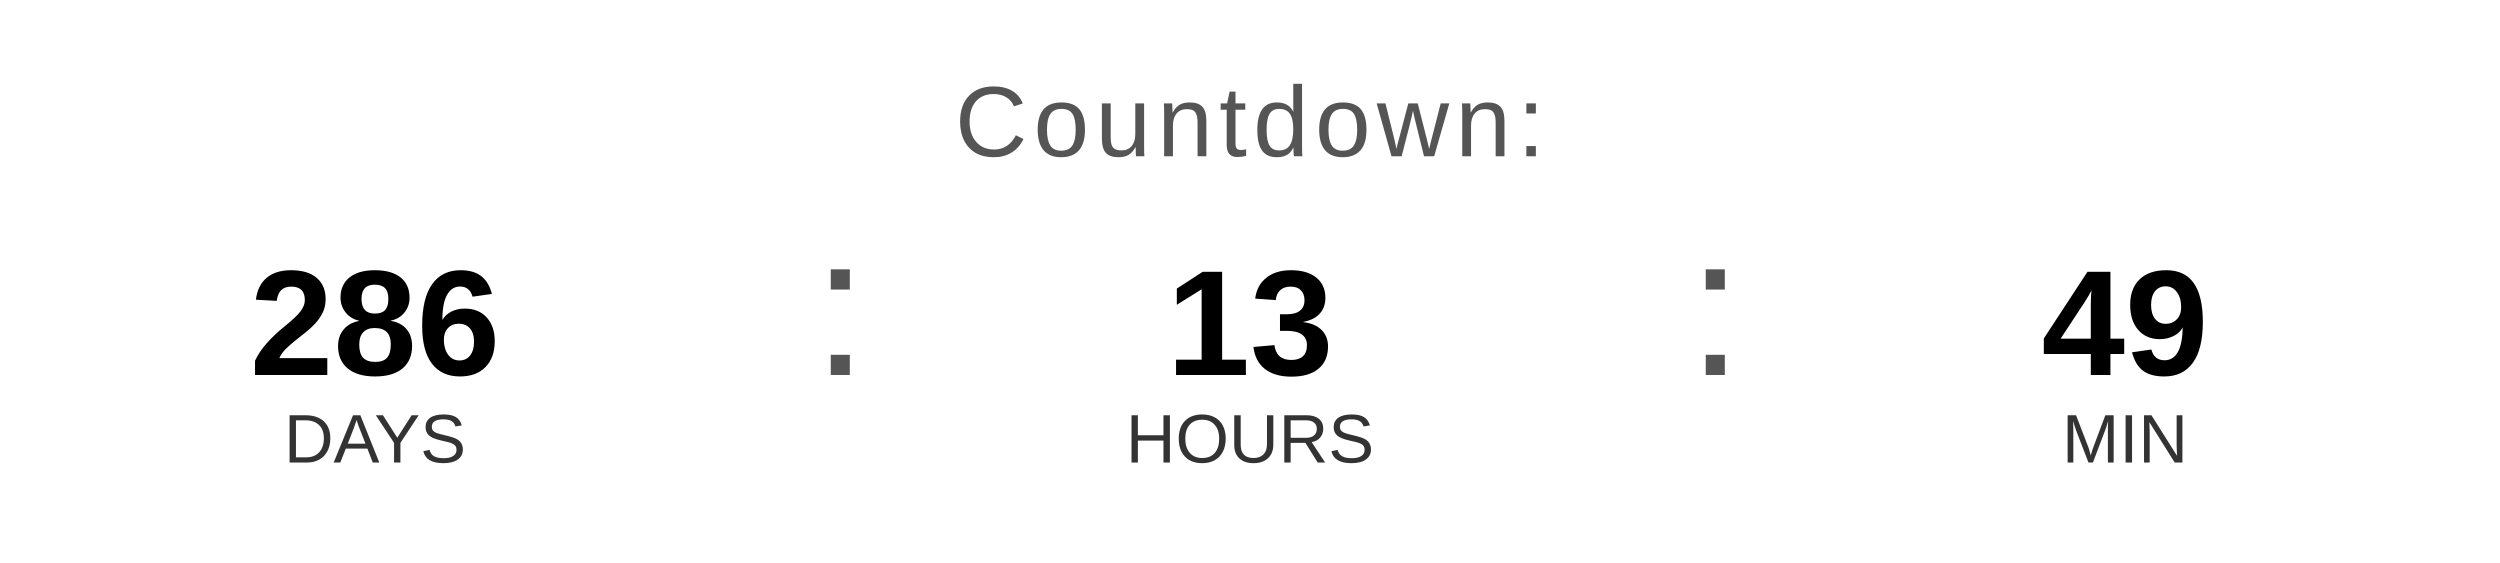
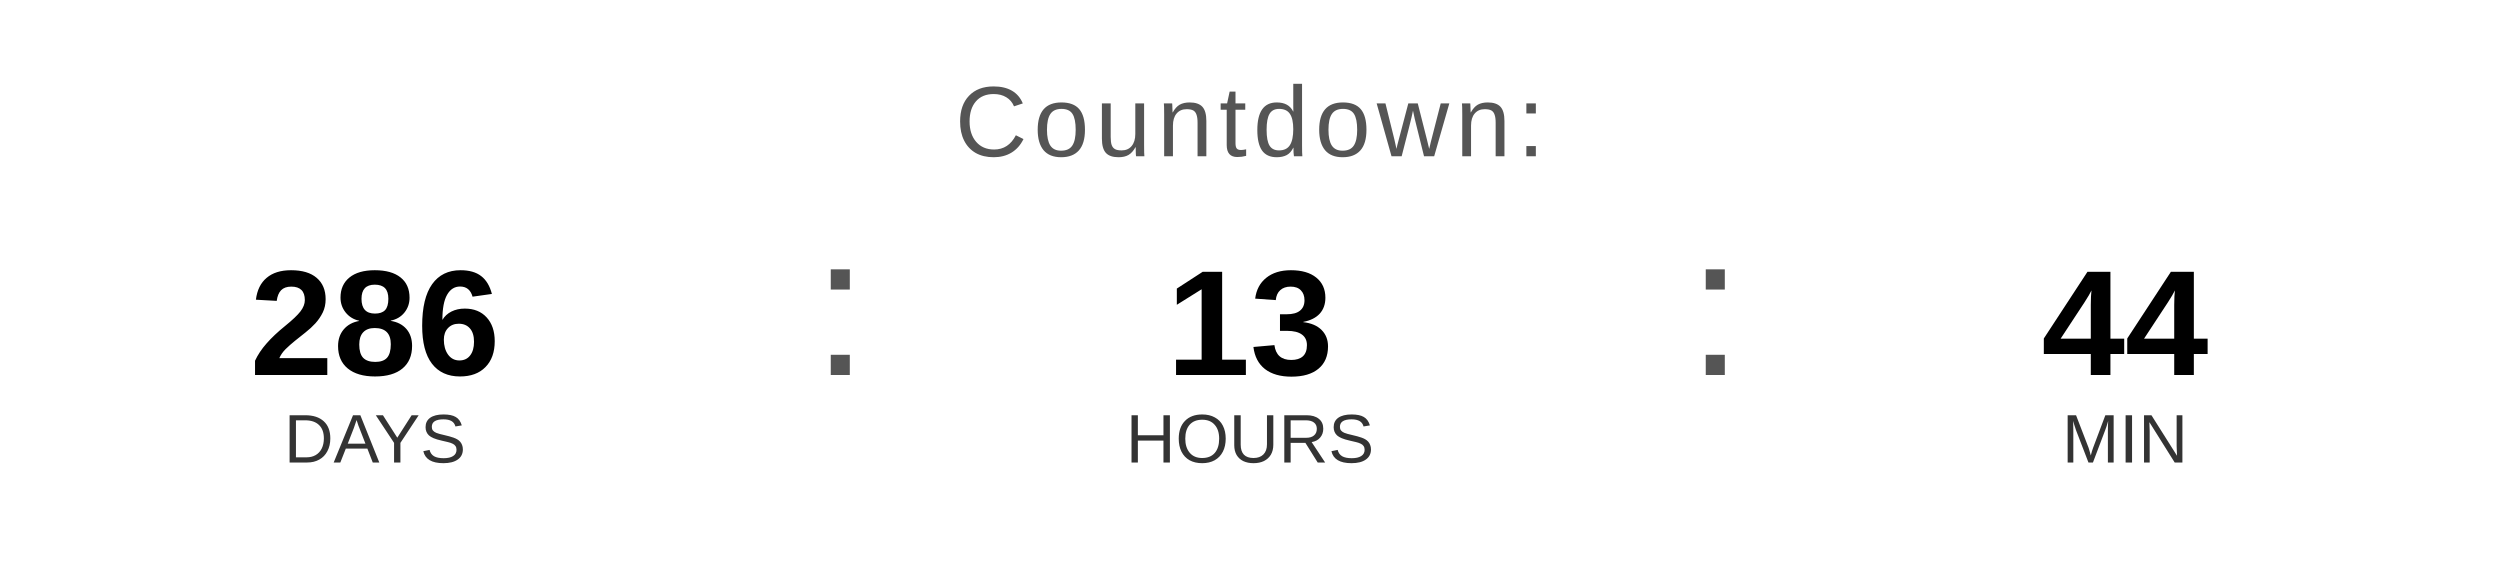
<svg xmlns="http://www.w3.org/2000/svg" width="400" height="90" viewBox="0 0 400 90">
  <text x="200" y="25" font-family="Arial, Helvetica, sans-serif" font-size="16" fill="#555555" text-anchor="middle" letter-spacing="1">
    Countdown:
  </text>
  <text x="60" y="60" font-family="Arial, Helvetica, sans-serif" font-size="24" font-weight="bold" fill="#000000" text-anchor="middle">286</text>
  <text x="60" y="74" font-family="Arial, Helvetica, sans-serif" font-size="11" fill="#333333" text-anchor="middle">DAYS</text>
  <text x="130" y="60" font-family="Arial, sans-serif" font-size="32" fill="#555555">:</text>
  <text x="200" y="60" font-family="Arial, Helvetica, sans-serif" font-size="24" font-weight="bold" fill="#000000" text-anchor="middle">13</text>
  <text x="200" y="74" font-family="Arial, Helvetica, sans-serif" font-size="11" fill="#333333" text-anchor="middle">HOURS</text>
  <text x="270" y="60" font-family="Arial, sans-serif" font-size="32" fill="#555555">:</text>
-   <text x="340" y="60" font-family="Arial, Helvetica, sans-serif" font-size="24" font-weight="bold" fill="#000000" text-anchor="middle">49</text>
+   <text x="340" y="60" font-family="Arial, Helvetica, sans-serif" font-size="24" font-weight="bold" fill="#000000" text-anchor="middle">44</text>
  <text x="340" y="74" font-family="Arial, Helvetica, sans-serif" font-size="11" fill="#333333" text-anchor="middle">MIN</text>
</svg>
